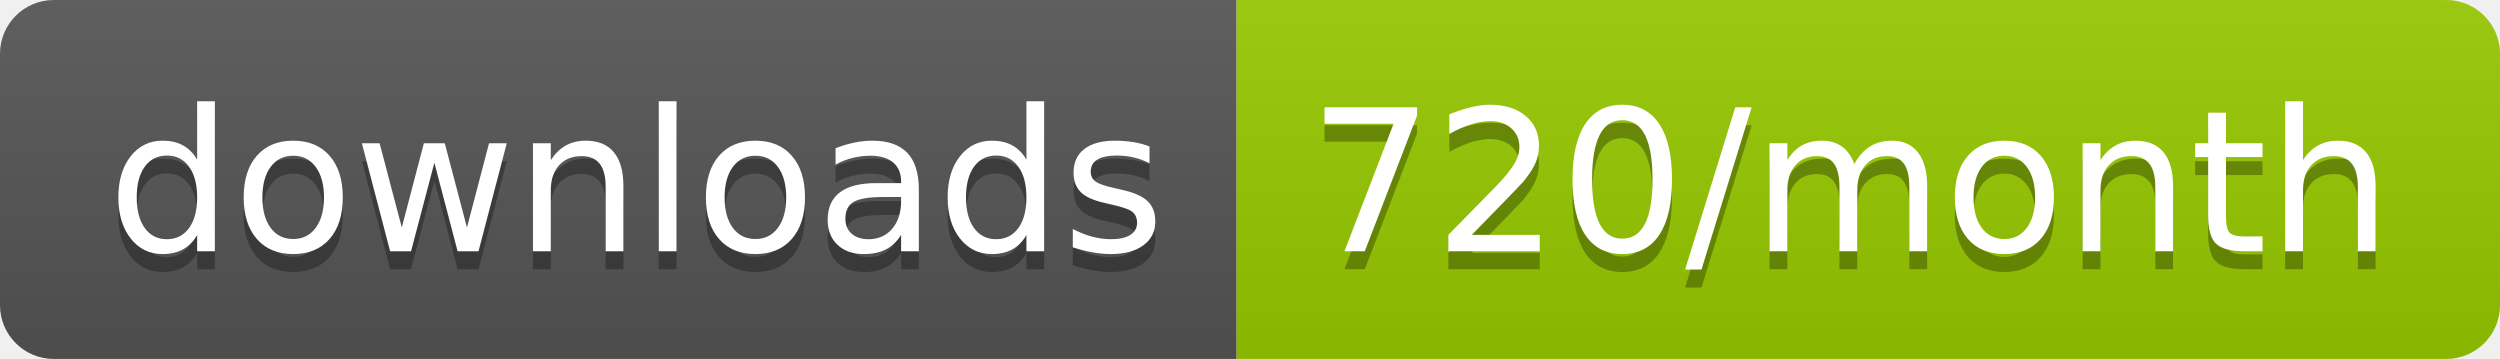
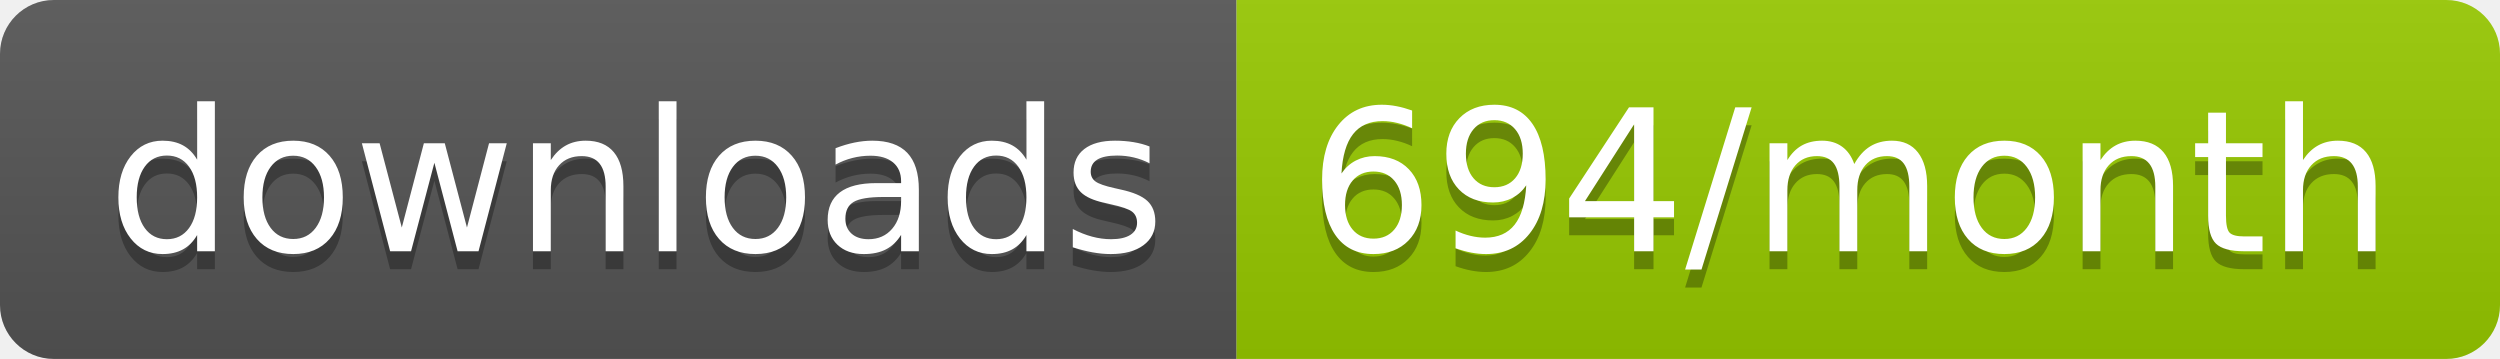
<svg xmlns="http://www.w3.org/2000/svg" width="139.3" height="20">
  <linearGradient id="smooth" x2="0" y2="100%">
    <stop offset="0" stop-color="#bbb" stop-opacity=".1" />
    <stop offset="1" stop-opacity=".1" />
  </linearGradient>
  <clipPath id="round">
    <rect width="139.3" height="20" rx="3" fill="#fff" />
  </clipPath>
  <g clip-path="url(#round)">
    <rect width="68.9" height="20" fill="#555" />
    <rect x="68.9" width="70.4" height="20" fill="#97CA00" />
    <rect width="139.3" height="20" fill="url(#smooth)" />
  </g>
  <g fill="#fff" text-anchor="middle" font-family="DejaVu Sans,Verdana,Geneva,sans-serif" font-size="110">
    <text x="354.5" y="150" fill="#010101" fill-opacity=".3" transform="scale(0.1)" textLength="589.0" lengthAdjust="spacing">downloads</text>
    <text x="354.5" y="140" transform="scale(0.1)" textLength="589.0" lengthAdjust="spacing">downloads</text>
-     <text x="1031.0" y="150" fill="#010101" fill-opacity=".3" transform="scale(0.1)" textLength="604.0" lengthAdjust="spacing">720/month</text>
-     <text x="1031.0" y="140" transform="scale(0.1)" textLength="604.0" lengthAdjust="spacing">720/month</text>
+     <text x="1031.0" y="150" fill="#010101" fill-opacity=".3" transform="scale(0.1)" textLength="604.0" lengthAdjust="spacing">694/month</text>
+     <text x="1031.0" y="140" transform="scale(0.1)" textLength="604.0" lengthAdjust="spacing">694/month</text>
  </g>
</svg>
